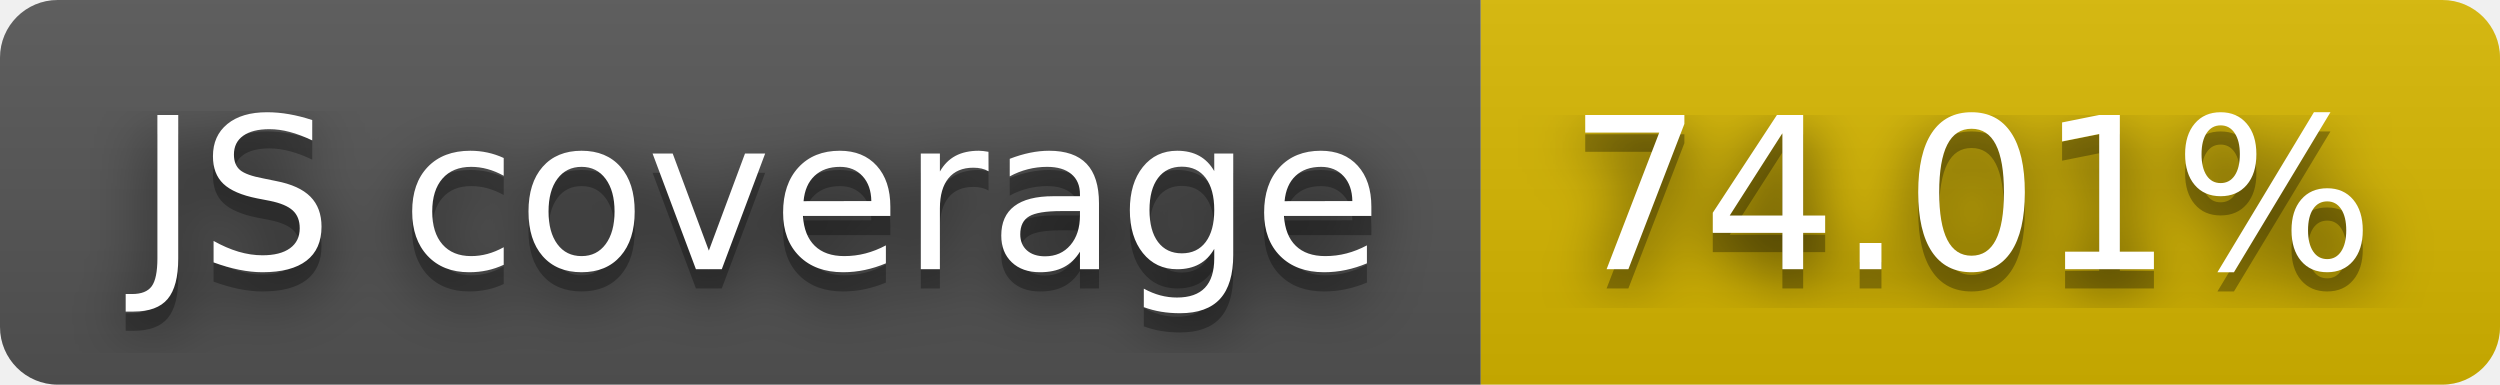
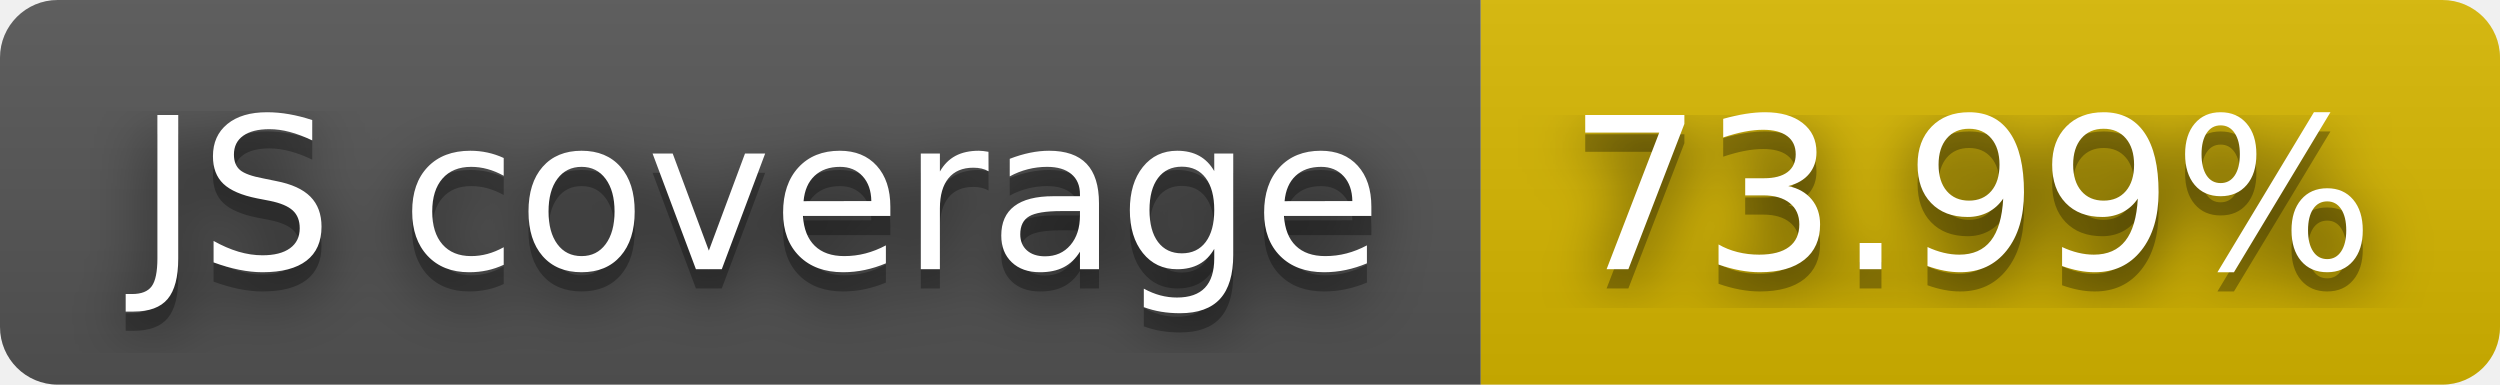
- <svg xmlns="http://www.w3.org/2000/svg" width="130" height="20" role="img" aria-label="JS coverage: 74.01%">
+ <svg xmlns="http://www.w3.org/2000/svg" width="130" height="20" role="img" aria-label="JS coverage: 73.99%">
  <filter id="blur">
    <feGaussianBlur stdDeviation="16" />
  </filter>
  <linearGradient id="s" x2="0" y2="100%">
    <stop offset="0" stop-color="#bbb" stop-opacity=".1" />
    <stop offset="1" stop-opacity=".1" />
  </linearGradient>
  <clipPath id="r">
    <rect width="130" height="20" rx="3" />
  </clipPath>
  <g clip-path="url(#r)">
    <rect width="77" height="20" fill="#555" />
    <rect x="77" width="53" height="20" fill="#d8b800" />
    <rect width="130" height="20" fill="url(#s)" />
  </g>
  <g fill="#fff" text-anchor="middle" font-family="Verdana,Geneva,DejaVu Sans,sans-serif" text-rendering="geometricPrecision" font-size="110">
    <g transform="scale(.1)">
      <g aria-hidden="true" fill="#010101">
        <text x="395" y="150" fill-opacity=".8" filter="url(#blur)" textLength="670">JS coverage</text>
        <text x="395" y="150" fill-opacity=".3" textLength="670">JS coverage</text>
      </g>
      <text x="395" y="140" textLength="670">JS coverage</text>
    </g>
    <g transform="scale(.1)">
      <g aria-hidden="true" fill="#010101">
-         <text x="1025" y="150" fill-opacity=".8" filter="url(#blur)" textLength="430">74.01%</text>
-         <text x="1025" y="150" fill-opacity=".3" textLength="430">74.01%</text>
+         <text x="1025" y="150" fill-opacity=".8" filter="url(#blur)" textLength="430">73.99%</text>
+         <text x="1025" y="150" fill-opacity=".3" textLength="430">73.99%</text>
      </g>
-       <text x="1025" y="140" textLength="430">74.01%</text>
+       <text x="1025" y="140" textLength="430">73.99%</text>
    </g>
  </g>
</svg>
